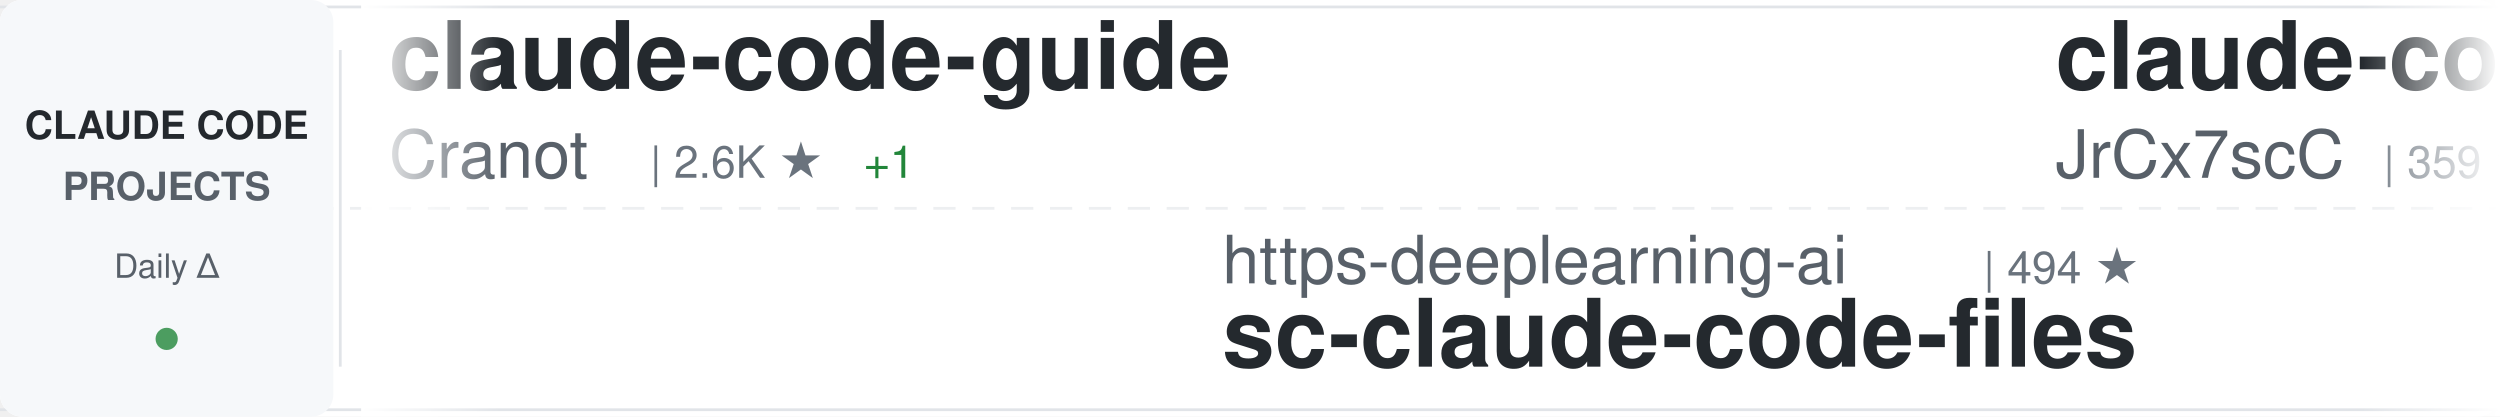
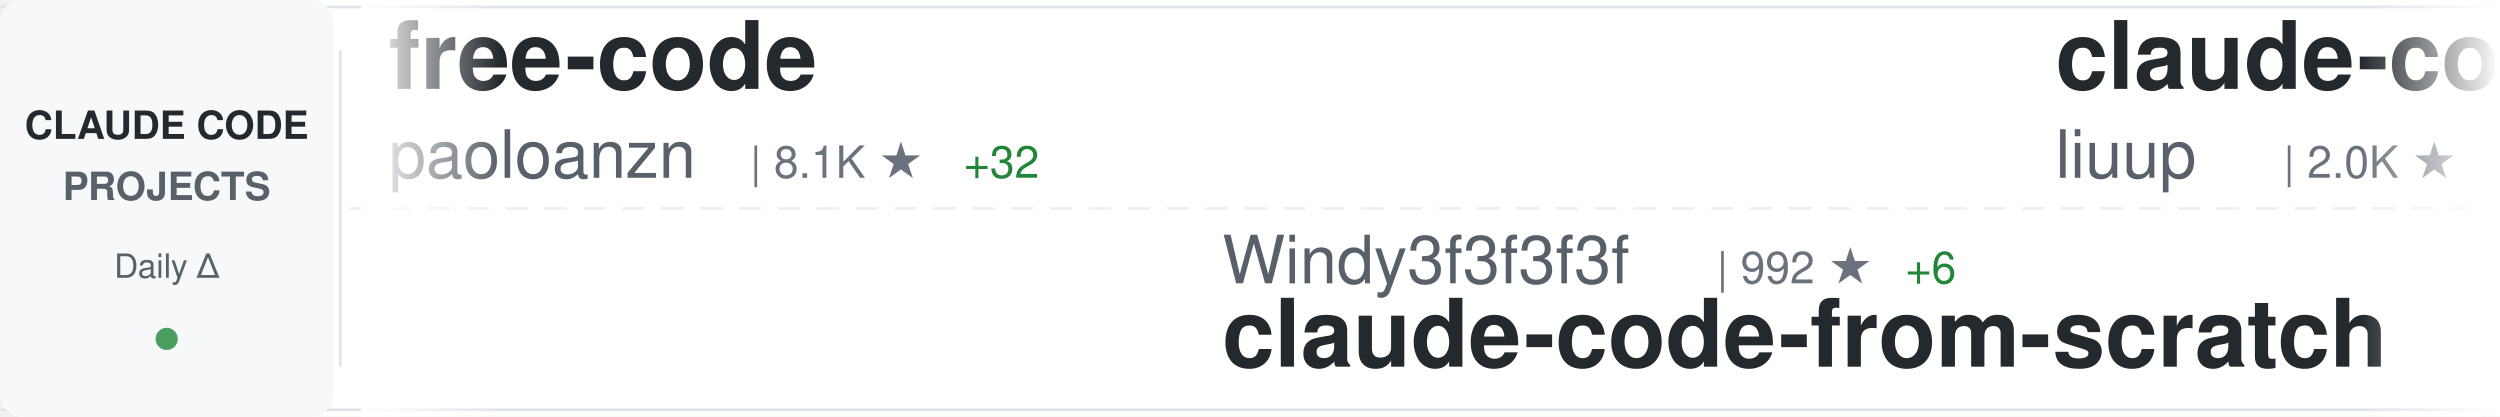
<svg xmlns="http://www.w3.org/2000/svg" width="900" height="150">
  <defs>
    <linearGradient id="awesomeLeftFade" x1="0%" y1="0%" x2="100%" y2="0%">
      <stop offset="0%" style="stop-color:#ffffff;stop-opacity:1" />
      <stop offset="100%" style="stop-color:#ffffff;stop-opacity:0" />
    </linearGradient>
    <linearGradient id="awesomeRightFade" x1="0%" y1="0%" x2="100%" y2="0%">
      <stop offset="0%" style="stop-color:#ffffff;stop-opacity:0" />
      <stop offset="100%" style="stop-color:#ffffff;stop-opacity:1" />
    </linearGradient>
  </defs>
  <rect width="900" height="150" fill="#ffffff" rx="8" />
  <rect x="0" y="2" width="900" height="1" fill="#e1e4e8" />
  <rect x="0" y="147" width="900" height="1" fill="#e1e4e8" />
  <line x1="0" y1="75" x2="900" y2="75" stroke="#e1e4e8" stroke-width="1" stroke-dasharray="8 6" opacity="0.6" />
  <rect x="0" y="0" width="120" height="150" fill="#f6f8fa" rx="8" />
  <text x="60" y="50" font-family="-apple-system, BlinkMacSystemFont, 'Segoe UI', Helvetica, Arial, sans-serif" font-size="14" font-weight="600" fill="#24292e" text-anchor="middle">CLAUDE CODE</text>
  <text x="60" y="72" font-family="-apple-system, BlinkMacSystemFont, 'Segoe UI', Helvetica, Arial, sans-serif" font-size="14" font-weight="600" fill="#586069" text-anchor="middle">PROJECTS</text>
  <text x="60" y="100" font-family="-apple-system, BlinkMacSystemFont, 'Segoe UI', Helvetica, Arial, sans-serif" font-size="12" font-weight="500" fill="#586069" text-anchor="middle">Daily Δ</text>
  <circle cx="60" cy="122" r="4" fill="#22863a" opacity="0.8" />
  <rect x="122" y="18" width="1" height="114" fill="#e1e4e8" />
  <clipPath id="awesomeTickerClip">
    <rect x="130" y="0" width="770" height="150" />
  </clipPath>
  <g clip-path="url(#awesomeTickerClip)">
    <g id="awesomeTickerItems">
      <animateTransform attributeName="transform" attributeType="XML" type="translate" from="0 0" to="-3000 0" dur="54s" repeatCount="indefinite" />
      <g transform="translate(0, 0)">
-         <text x="140" y="32" font-family="-apple-system, BlinkMacSystemFont, 'Segoe UI', Helvetica, Arial, sans-serif" font-size="34" font-weight="600" fill="#24292e">claude-code-guide</text>
-         <text x="140" y="64" font-family="-apple-system, BlinkMacSystemFont, 'Segoe UI', Helvetica, Arial, sans-serif" font-size="24" font-weight="400" fill="#586069">Cranot</text>
-         <text x="234" y="64" font-family="-apple-system, BlinkMacSystemFont, 'Segoe UI', Helvetica, Arial, sans-serif" font-size="16" font-weight="500" fill="#6a737d">| 2.6K ★</text>
-         <text x="311" y="64" font-family="-apple-system, BlinkMacSystemFont, 'Segoe UI', Helvetica, Arial, sans-serif" font-size="16" font-weight="500" fill="#22863a"> +1</text>
+         <text x="140" y="32" font-family="-apple-system, BlinkMacSystemFont, 'Segoe UI', Helvetica, Arial, sans-serif" font-size="34" font-weight="600" fill="#24292e">free-code</text>
+         <text x="140" y="64" font-family="-apple-system, BlinkMacSystemFont, 'Segoe UI', Helvetica, Arial, sans-serif" font-size="24" font-weight="400" fill="#586069">paoloanzn</text>
+         <text x="270" y="64" font-family="-apple-system, BlinkMacSystemFont, 'Segoe UI', Helvetica, Arial, sans-serif" font-size="16" font-weight="500" fill="#6a737d">| 8.1K ★</text>
+         <text x="347" y="64" font-family="-apple-system, BlinkMacSystemFont, 'Segoe UI', Helvetica, Arial, sans-serif" font-size="16" font-weight="500" fill="#22863a"> +32</text>
      </g>
      <g transform="translate(300, 0)">
-         <text x="140" y="102" font-family="-apple-system, BlinkMacSystemFont, 'Segoe UI', Helvetica, Arial, sans-serif" font-size="24" font-weight="400" fill="#586069">https-deeplearning-ai</text>
-         <text x="414" y="102" font-family="-apple-system, BlinkMacSystemFont, 'Segoe UI', Helvetica, Arial, sans-serif" font-size="16" font-weight="500" fill="#6a737d">| 494 ★</text>
-         <text x="140" y="132" font-family="-apple-system, BlinkMacSystemFont, 'Segoe UI', Helvetica, Arial, sans-serif" font-size="34" font-weight="600" fill="#24292e">sc-claude-code-files</text>
+         <text x="140" y="102" font-family="-apple-system, BlinkMacSystemFont, 'Segoe UI', Helvetica, Arial, sans-serif" font-size="24" font-weight="400" fill="#586069">Windy3f3f3f3f</text>
+         <text x="318" y="102" font-family="-apple-system, BlinkMacSystemFont, 'Segoe UI', Helvetica, Arial, sans-serif" font-size="16" font-weight="500" fill="#6a737d">| 992 ★</text>
+         <text x="386" y="102" font-family="-apple-system, BlinkMacSystemFont, 'Segoe UI', Helvetica, Arial, sans-serif" font-size="16" font-weight="500" fill="#22863a"> +6</text>
+         <text x="140" y="132" font-family="-apple-system, BlinkMacSystemFont, 'Segoe UI', Helvetica, Arial, sans-serif" font-size="34" font-weight="600" fill="#24292e">claude-code-from-scratch</text>
      </g>
      <g transform="translate(600, 0)">
-         <text x="140" y="32" font-family="-apple-system, BlinkMacSystemFont, 'Segoe UI', Helvetica, Arial, sans-serif" font-size="34" font-weight="600" fill="#24292e">claude-code-source</text>
-         <text x="140" y="64" font-family="-apple-system, BlinkMacSystemFont, 'Segoe UI', Helvetica, Arial, sans-serif" font-size="24" font-weight="400" fill="#586069">JrCx7scC</text>
-         <text x="258" y="64" font-family="-apple-system, BlinkMacSystemFont, 'Segoe UI', Helvetica, Arial, sans-serif" font-size="16" font-weight="500" fill="#6a737d">| 359 ★</text>
+         <text x="140" y="32" font-family="-apple-system, BlinkMacSystemFont, 'Segoe UI', Helvetica, Arial, sans-serif" font-size="34" font-weight="600" fill="#24292e">claude-code-analysis</text>
+         <text x="140" y="64" font-family="-apple-system, BlinkMacSystemFont, 'Segoe UI', Helvetica, Arial, sans-serif" font-size="24" font-weight="400" fill="#586069">liuup</text>
+         <text x="222" y="64" font-family="-apple-system, BlinkMacSystemFont, 'Segoe UI', Helvetica, Arial, sans-serif" font-size="16" font-weight="500" fill="#6a737d">| 2.0K ★</text>
+         <text x="299" y="64" font-family="-apple-system, BlinkMacSystemFont, 'Segoe UI', Helvetica, Arial, sans-serif" font-size="16" font-weight="500" fill="#22863a"> +40</text>
      </g>
      <g transform="translate(900, 0)">
-         <text x="140" y="102" font-family="-apple-system, BlinkMacSystemFont, 'Segoe UI', Helvetica, Arial, sans-serif" font-size="24" font-weight="400" fill="#586069">Donchitos</text>
-         <text x="270" y="102" font-family="-apple-system, BlinkMacSystemFont, 'Segoe UI', Helvetica, Arial, sans-serif" font-size="16" font-weight="500" fill="#6a737d">| 15.9K ★</text>
-         <text x="356" y="102" font-family="-apple-system, BlinkMacSystemFont, 'Segoe UI', Helvetica, Arial, sans-serif" font-size="16" font-weight="500" fill="#22863a"> +306</text>
-         <text x="140" y="132" font-family="-apple-system, BlinkMacSystemFont, 'Segoe UI', Helvetica, Arial, sans-serif" font-size="34" font-weight="600" fill="#24292e">Claude-Code-Game-Studios</text>
+         <text x="140" y="102" font-family="-apple-system, BlinkMacSystemFont, 'Segoe UI', Helvetica, Arial, sans-serif" font-size="24" font-weight="400" fill="#586069">Pimzino</text>
+         <text x="246" y="102" font-family="-apple-system, BlinkMacSystemFont, 'Segoe UI', Helvetica, Arial, sans-serif" font-size="16" font-weight="500" fill="#6a737d">| 3.7K ★</text>
+         <text x="323" y="102" font-family="-apple-system, BlinkMacSystemFont, 'Segoe UI', Helvetica, Arial, sans-serif" font-size="16" font-weight="500" fill="#22863a"> +9</text>
+         <text x="140" y="132" font-family="-apple-system, BlinkMacSystemFont, 'Segoe UI', Helvetica, Arial, sans-serif" font-size="34" font-weight="600" fill="#24292e">claude-code-spec-workflo...</text>
      </g>
      <g transform="translate(1200, 0)">
-         <text x="140" y="32" font-family="-apple-system, BlinkMacSystemFont, 'Segoe UI', Helvetica, Arial, sans-serif" font-size="34" font-weight="600" fill="#24292e">claude-code-source</text>
-         <text x="140" y="64" font-family="-apple-system, BlinkMacSystemFont, 'Segoe UI', Helvetica, Arial, sans-serif" font-size="24" font-weight="400" fill="#586069">hangsman</text>
-         <text x="258" y="64" font-family="-apple-system, BlinkMacSystemFont, 'Segoe UI', Helvetica, Arial, sans-serif" font-size="16" font-weight="500" fill="#6a737d">| 758 ★</text>
-         <text x="326" y="64" font-family="-apple-system, BlinkMacSystemFont, 'Segoe UI', Helvetica, Arial, sans-serif" font-size="16" font-weight="500" fill="#22863a"> +1</text>
+         <text x="140" y="32" font-family="-apple-system, BlinkMacSystemFont, 'Segoe UI', Helvetica, Arial, sans-serif" font-size="34" font-weight="600" fill="#24292e">claude-howto</text>
+         <text x="140" y="64" font-family="-apple-system, BlinkMacSystemFont, 'Segoe UI', Helvetica, Arial, sans-serif" font-size="24" font-weight="400" fill="#586069">luongnv89</text>
+         <text x="270" y="64" font-family="-apple-system, BlinkMacSystemFont, 'Segoe UI', Helvetica, Arial, sans-serif" font-size="16" font-weight="500" fill="#6a737d">| 28.6K ★</text>
+         <text x="356" y="64" font-family="-apple-system, BlinkMacSystemFont, 'Segoe UI', Helvetica, Arial, sans-serif" font-size="16" font-weight="500" fill="#22863a"> +187</text>
      </g>
      <g transform="translate(1500, 0)">
-         <text x="140" y="102" font-family="-apple-system, BlinkMacSystemFont, 'Segoe UI', Helvetica, Arial, sans-serif" font-size="24" font-weight="400" fill="#586069">Windy3f3f3f3f</text>
-         <text x="318" y="102" font-family="-apple-system, BlinkMacSystemFont, 'Segoe UI', Helvetica, Arial, sans-serif" font-size="16" font-weight="500" fill="#6a737d">| 2.0K ★</text>
-         <text x="395" y="102" font-family="-apple-system, BlinkMacSystemFont, 'Segoe UI', Helvetica, Arial, sans-serif" font-size="16" font-weight="500" fill="#22863a"> +12</text>
-         <text x="140" y="132" font-family="-apple-system, BlinkMacSystemFont, 'Segoe UI', Helvetica, Arial, sans-serif" font-size="34" font-weight="600" fill="#24292e">how-claude-code-works</text>
+         <text x="140" y="102" font-family="-apple-system, BlinkMacSystemFont, 'Segoe UI', Helvetica, Arial, sans-serif" font-size="24" font-weight="400" fill="#586069">sickn33</text>
+         <text x="246" y="102" font-family="-apple-system, BlinkMacSystemFont, 'Segoe UI', Helvetica, Arial, sans-serif" font-size="16" font-weight="500" fill="#6a737d">| 34.9K ★</text>
+         <text x="332" y="102" font-family="-apple-system, BlinkMacSystemFont, 'Segoe UI', Helvetica, Arial, sans-serif" font-size="16" font-weight="500" fill="#22863a"> +160</text>
+         <text x="140" y="132" font-family="-apple-system, BlinkMacSystemFont, 'Segoe UI', Helvetica, Arial, sans-serif" font-size="34" font-weight="600" fill="#24292e">antigravity-awesome-skil...</text>
      </g>
      <g transform="translate(1800, 0)">
-         <text x="140" y="32" font-family="-apple-system, BlinkMacSystemFont, 'Segoe UI', Helvetica, Arial, sans-serif" font-size="34" font-weight="600" fill="#24292e">claude-code-source-code</text>
-         <text x="140" y="64" font-family="-apple-system, BlinkMacSystemFont, 'Segoe UI', Helvetica, Arial, sans-serif" font-size="24" font-weight="400" fill="#586069">777genius</text>
-         <text x="270" y="64" font-family="-apple-system, BlinkMacSystemFont, 'Segoe UI', Helvetica, Arial, sans-serif" font-size="16" font-weight="500" fill="#6a737d">| 899 ★</text>
+         <text x="140" y="32" font-family="-apple-system, BlinkMacSystemFont, 'Segoe UI', Helvetica, Arial, sans-serif" font-size="34" font-weight="600" fill="#24292e">claude-code-guide</text>
+         <text x="140" y="64" font-family="-apple-system, BlinkMacSystemFont, 'Segoe UI', Helvetica, Arial, sans-serif" font-size="24" font-weight="400" fill="#586069">zebbern</text>
+         <text x="246" y="64" font-family="-apple-system, BlinkMacSystemFont, 'Segoe UI', Helvetica, Arial, sans-serif" font-size="16" font-weight="500" fill="#6a737d">| 4.0K ★</text>
+         <text x="323" y="64" font-family="-apple-system, BlinkMacSystemFont, 'Segoe UI', Helvetica, Arial, sans-serif" font-size="16" font-weight="500" fill="#22863a"> +18</text>
      </g>
      <g transform="translate(2100, 0)">
-         <text x="140" y="102" font-family="-apple-system, BlinkMacSystemFont, 'Segoe UI', Helvetica, Arial, sans-serif" font-size="24" font-weight="400" fill="#586069">huangserva</text>
-         <text x="282" y="102" font-family="-apple-system, BlinkMacSystemFont, 'Segoe UI', Helvetica, Arial, sans-serif" font-size="16" font-weight="500" fill="#6a737d">| 562 ★</text>
+         <text x="140" y="102" font-family="-apple-system, BlinkMacSystemFont, 'Segoe UI', Helvetica, Arial, sans-serif" font-size="24" font-weight="400" fill="#586069">Hyper66666</text>
+         <text x="282" y="102" font-family="-apple-system, BlinkMacSystemFont, 'Segoe UI', Helvetica, Arial, sans-serif" font-size="16" font-weight="500" fill="#6a737d">| 212 ★</text>
        <text x="350" y="102" font-family="-apple-system, BlinkMacSystemFont, 'Segoe UI', Helvetica, Arial, sans-serif" font-size="16" font-weight="500" fill="#22863a"> +2</text>
-         <text x="140" y="132" font-family="-apple-system, BlinkMacSystemFont, 'Segoe UI', Helvetica, Arial, sans-serif" font-size="34" font-weight="600" fill="#24292e">claude-code-cli</text>
+         <text x="140" y="132" font-family="-apple-system, BlinkMacSystemFont, 'Segoe UI', Helvetica, Arial, sans-serif" font-size="34" font-weight="600" fill="#24292e">claude-code-sourcemap</text>
      </g>
      <g transform="translate(2400, 0)">
-         <text x="140" y="32" font-family="-apple-system, BlinkMacSystemFont, 'Segoe UI', Helvetica, Arial, sans-serif" font-size="34" font-weight="600" fill="#24292e">claude-coder</text>
-         <text x="140" y="64" font-family="-apple-system, BlinkMacSystemFont, 'Segoe UI', Helvetica, Arial, sans-serif" font-size="24" font-weight="400" fill="#586069">kodu-ai</text>
-         <text x="246" y="64" font-family="-apple-system, BlinkMacSystemFont, 'Segoe UI', Helvetica, Arial, sans-serif" font-size="16" font-weight="500" fill="#6a737d">| 5.3K ★</text>
-         <text x="323" y="64" font-family="-apple-system, BlinkMacSystemFont, 'Segoe UI', Helvetica, Arial, sans-serif" font-size="16" font-weight="500" fill="#22863a"> +1</text>
+         <text x="140" y="32" font-family="-apple-system, BlinkMacSystemFont, 'Segoe UI', Helvetica, Arial, sans-serif" font-size="34" font-weight="600" fill="#24292e">Claude-Code-x-OpenClaw-G...</text>
+         <text x="140" y="64" font-family="-apple-system, BlinkMacSystemFont, 'Segoe UI', Helvetica, Arial, sans-serif" font-size="24" font-weight="400" fill="#586069">KimYx0207</text>
+         <text x="270" y="64" font-family="-apple-system, BlinkMacSystemFont, 'Segoe UI', Helvetica, Arial, sans-serif" font-size="16" font-weight="500" fill="#6a737d">| 3.5K ★</text>
+         <text x="347" y="64" font-family="-apple-system, BlinkMacSystemFont, 'Segoe UI', Helvetica, Arial, sans-serif" font-size="16" font-weight="500" fill="#22863a"> +13</text>
      </g>
      <g transform="translate(2700, 0)">
-         <text x="140" y="102" font-family="-apple-system, BlinkMacSystemFont, 'Segoe UI', Helvetica, Arial, sans-serif" font-size="24" font-weight="400" fill="#586069">disler</text>
-         <text x="234" y="102" font-family="-apple-system, BlinkMacSystemFont, 'Segoe UI', Helvetica, Arial, sans-serif" font-size="16" font-weight="500" fill="#6a737d">| 3.6K ★</text>
-         <text x="311" y="102" font-family="-apple-system, BlinkMacSystemFont, 'Segoe UI', Helvetica, Arial, sans-serif" font-size="16" font-weight="500" fill="#22863a"> +10</text>
-         <text x="140" y="132" font-family="-apple-system, BlinkMacSystemFont, 'Segoe UI', Helvetica, Arial, sans-serif" font-size="34" font-weight="600" fill="#24292e">claude-code-hooks-master...</text>
+         <text x="140" y="102" font-family="-apple-system, BlinkMacSystemFont, 'Segoe UI', Helvetica, Arial, sans-serif" font-size="24" font-weight="400" fill="#586069">anthropics</text>
+         <text x="282" y="102" font-family="-apple-system, BlinkMacSystemFont, 'Segoe UI', Helvetica, Arial, sans-serif" font-size="16" font-weight="500" fill="#6a737d">| 123.3K ★</text>
+         <text x="377" y="102" font-family="-apple-system, BlinkMacSystemFont, 'Segoe UI', Helvetica, Arial, sans-serif" font-size="16" font-weight="500" fill="#22863a"> +584</text>
+         <text x="140" y="132" font-family="-apple-system, BlinkMacSystemFont, 'Segoe UI', Helvetica, Arial, sans-serif" font-size="34" font-weight="600" fill="#24292e">skills</text>
      </g>
      <g transform="translate(3000, 0)">
-         <text x="140" y="32" font-family="-apple-system, BlinkMacSystemFont, 'Segoe UI', Helvetica, Arial, sans-serif" font-size="34" font-weight="600" fill="#24292e">claude-code-guide</text>
-         <text x="140" y="64" font-family="-apple-system, BlinkMacSystemFont, 'Segoe UI', Helvetica, Arial, sans-serif" font-size="24" font-weight="400" fill="#586069">Cranot</text>
-         <text x="234" y="64" font-family="-apple-system, BlinkMacSystemFont, 'Segoe UI', Helvetica, Arial, sans-serif" font-size="16" font-weight="500" fill="#6a737d">| 2.6K ★</text>
-         <text x="311" y="64" font-family="-apple-system, BlinkMacSystemFont, 'Segoe UI', Helvetica, Arial, sans-serif" font-size="16" font-weight="500" fill="#22863a"> +1</text>
+         <text x="140" y="32" font-family="-apple-system, BlinkMacSystemFont, 'Segoe UI', Helvetica, Arial, sans-serif" font-size="34" font-weight="600" fill="#24292e">free-code</text>
+         <text x="140" y="64" font-family="-apple-system, BlinkMacSystemFont, 'Segoe UI', Helvetica, Arial, sans-serif" font-size="24" font-weight="400" fill="#586069">paoloanzn</text>
+         <text x="270" y="64" font-family="-apple-system, BlinkMacSystemFont, 'Segoe UI', Helvetica, Arial, sans-serif" font-size="16" font-weight="500" fill="#6a737d">| 8.1K ★</text>
+         <text x="347" y="64" font-family="-apple-system, BlinkMacSystemFont, 'Segoe UI', Helvetica, Arial, sans-serif" font-size="16" font-weight="500" fill="#22863a"> +32</text>
      </g>
      <g transform="translate(3300, 0)">
-         <text x="140" y="102" font-family="-apple-system, BlinkMacSystemFont, 'Segoe UI', Helvetica, Arial, sans-serif" font-size="24" font-weight="400" fill="#586069">https-deeplearning-ai</text>
-         <text x="414" y="102" font-family="-apple-system, BlinkMacSystemFont, 'Segoe UI', Helvetica, Arial, sans-serif" font-size="16" font-weight="500" fill="#6a737d">| 494 ★</text>
-         <text x="140" y="132" font-family="-apple-system, BlinkMacSystemFont, 'Segoe UI', Helvetica, Arial, sans-serif" font-size="34" font-weight="600" fill="#24292e">sc-claude-code-files</text>
+         <text x="140" y="102" font-family="-apple-system, BlinkMacSystemFont, 'Segoe UI', Helvetica, Arial, sans-serif" font-size="24" font-weight="400" fill="#586069">Windy3f3f3f3f</text>
+         <text x="318" y="102" font-family="-apple-system, BlinkMacSystemFont, 'Segoe UI', Helvetica, Arial, sans-serif" font-size="16" font-weight="500" fill="#6a737d">| 992 ★</text>
+         <text x="386" y="102" font-family="-apple-system, BlinkMacSystemFont, 'Segoe UI', Helvetica, Arial, sans-serif" font-size="16" font-weight="500" fill="#22863a"> +6</text>
+         <text x="140" y="132" font-family="-apple-system, BlinkMacSystemFont, 'Segoe UI', Helvetica, Arial, sans-serif" font-size="34" font-weight="600" fill="#24292e">claude-code-from-scratch</text>
      </g>
      <g transform="translate(3600, 0)">
-         <text x="140" y="32" font-family="-apple-system, BlinkMacSystemFont, 'Segoe UI', Helvetica, Arial, sans-serif" font-size="34" font-weight="600" fill="#24292e">claude-code-source</text>
-         <text x="140" y="64" font-family="-apple-system, BlinkMacSystemFont, 'Segoe UI', Helvetica, Arial, sans-serif" font-size="24" font-weight="400" fill="#586069">JrCx7scC</text>
-         <text x="258" y="64" font-family="-apple-system, BlinkMacSystemFont, 'Segoe UI', Helvetica, Arial, sans-serif" font-size="16" font-weight="500" fill="#6a737d">| 359 ★</text>
+         <text x="140" y="32" font-family="-apple-system, BlinkMacSystemFont, 'Segoe UI', Helvetica, Arial, sans-serif" font-size="34" font-weight="600" fill="#24292e">claude-code-analysis</text>
+         <text x="140" y="64" font-family="-apple-system, BlinkMacSystemFont, 'Segoe UI', Helvetica, Arial, sans-serif" font-size="24" font-weight="400" fill="#586069">liuup</text>
+         <text x="222" y="64" font-family="-apple-system, BlinkMacSystemFont, 'Segoe UI', Helvetica, Arial, sans-serif" font-size="16" font-weight="500" fill="#6a737d">| 2.0K ★</text>
+         <text x="299" y="64" font-family="-apple-system, BlinkMacSystemFont, 'Segoe UI', Helvetica, Arial, sans-serif" font-size="16" font-weight="500" fill="#22863a"> +40</text>
      </g>
      <g transform="translate(3900, 0)">
-         <text x="140" y="102" font-family="-apple-system, BlinkMacSystemFont, 'Segoe UI', Helvetica, Arial, sans-serif" font-size="24" font-weight="400" fill="#586069">Donchitos</text>
-         <text x="270" y="102" font-family="-apple-system, BlinkMacSystemFont, 'Segoe UI', Helvetica, Arial, sans-serif" font-size="16" font-weight="500" fill="#6a737d">| 15.9K ★</text>
-         <text x="356" y="102" font-family="-apple-system, BlinkMacSystemFont, 'Segoe UI', Helvetica, Arial, sans-serif" font-size="16" font-weight="500" fill="#22863a"> +306</text>
-         <text x="140" y="132" font-family="-apple-system, BlinkMacSystemFont, 'Segoe UI', Helvetica, Arial, sans-serif" font-size="34" font-weight="600" fill="#24292e">Claude-Code-Game-Studios</text>
+         <text x="140" y="102" font-family="-apple-system, BlinkMacSystemFont, 'Segoe UI', Helvetica, Arial, sans-serif" font-size="24" font-weight="400" fill="#586069">Pimzino</text>
+         <text x="246" y="102" font-family="-apple-system, BlinkMacSystemFont, 'Segoe UI', Helvetica, Arial, sans-serif" font-size="16" font-weight="500" fill="#6a737d">| 3.7K ★</text>
+         <text x="323" y="102" font-family="-apple-system, BlinkMacSystemFont, 'Segoe UI', Helvetica, Arial, sans-serif" font-size="16" font-weight="500" fill="#22863a"> +9</text>
+         <text x="140" y="132" font-family="-apple-system, BlinkMacSystemFont, 'Segoe UI', Helvetica, Arial, sans-serif" font-size="34" font-weight="600" fill="#24292e">claude-code-spec-workflo...</text>
      </g>
    </g>
  </g>
  <rect x="130" y="0" width="50" height="150" fill="url(#awesomeLeftFade)" />
  <rect x="850" y="0" width="50" height="150" fill="url(#awesomeRightFade)" />
</svg>
